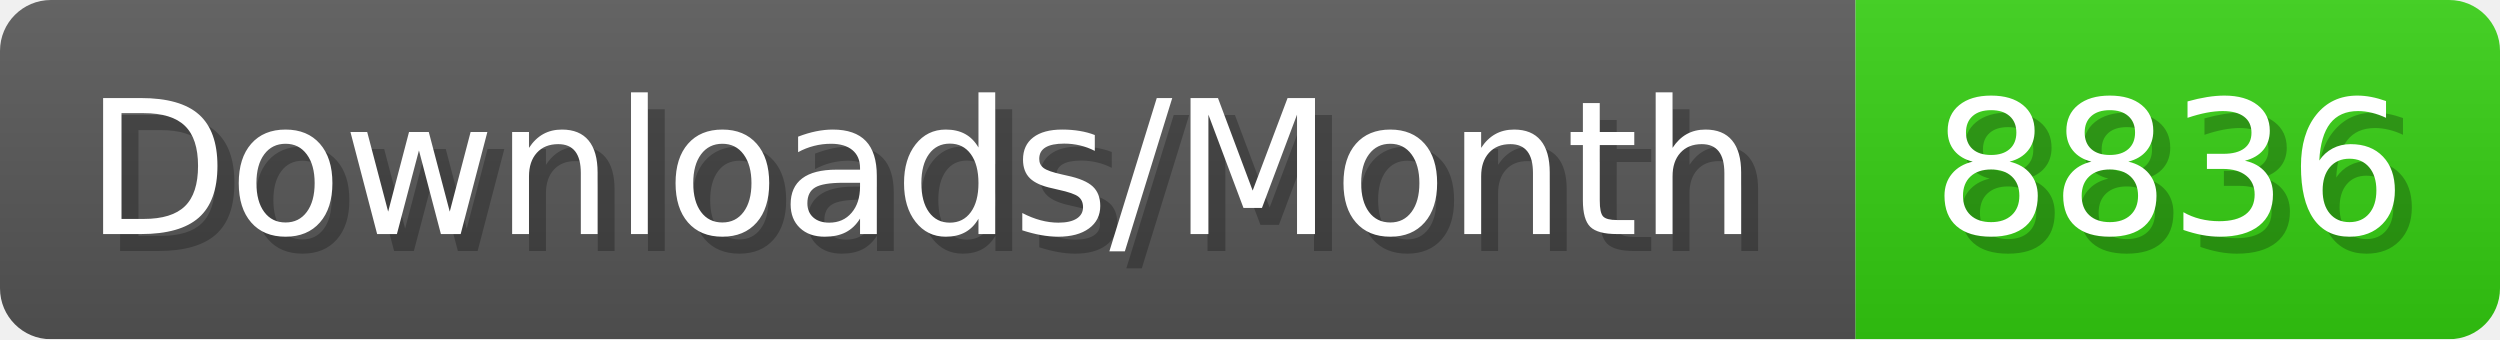
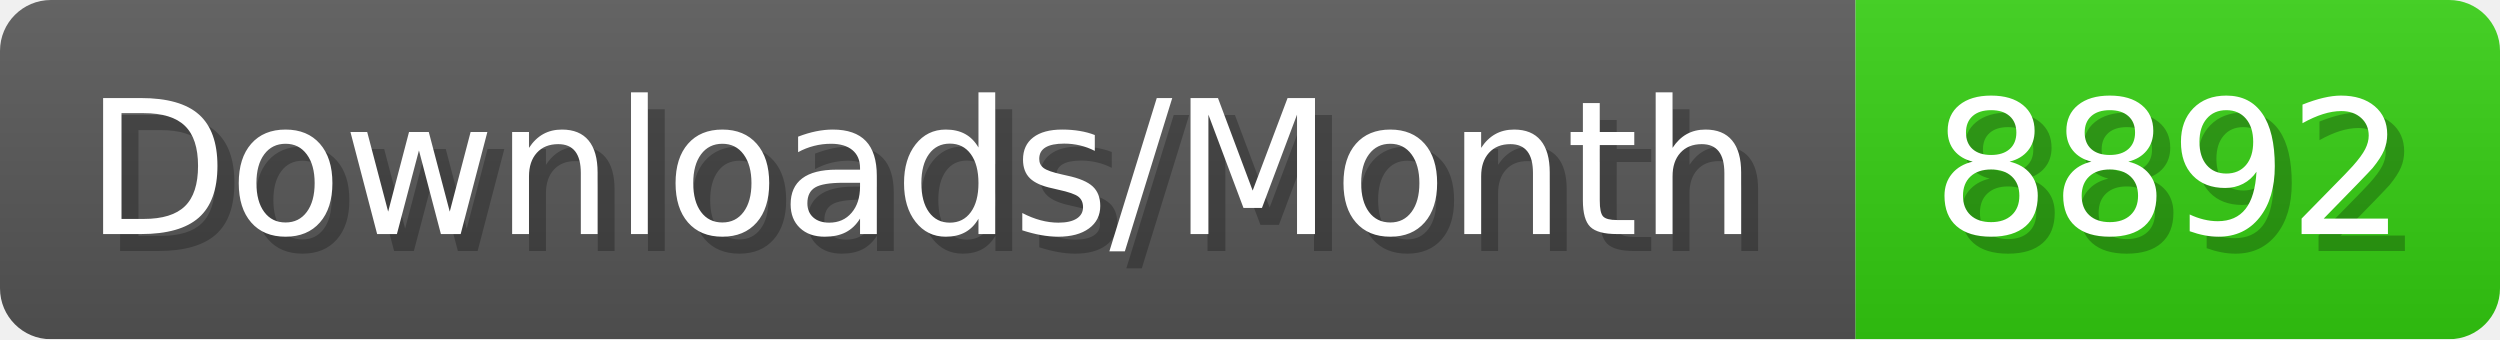
- <svg xmlns="http://www.w3.org/2000/svg" width="147.4" height="20" viewBox="0 0 1474 200" role="img" aria-label="Downloads/Month: 8836">
+ <svg xmlns="http://www.w3.org/2000/svg" width="147.4" height="20" viewBox="0 0 1474 200" role="img" aria-label="Downloads/Month: 8892">
  <linearGradient id="YlXUI" x2="0" y2="100%">
    <stop offset="0" stop-opacity=".1" stop-color="#EEE" />
    <stop offset="1" stop-opacity=".1" />
  </linearGradient>
  <mask id="JHhop">
    <rect width="1474" height="200" rx="30" fill="#FFF" />
  </mask>
  <g mask="url(#JHhop)">
    <rect width="1094" height="200" fill="#555" />
    <rect width="380" height="200" fill="#3C1" x="1094" />
    <rect width="1474" height="200" fill="url(#YlXUI)" />
  </g>
  <g aria-hidden="true" fill="#fff" text-anchor="start" font-family="Verdana,DejaVu Sans,sans-serif" font-size="110">
    <text x="60" y="148" textLength="994" fill="#000" opacity="0.25">Downloads/Month</text>
    <text x="50" y="138" textLength="994">Downloads/Month</text>
-     <text x="1149" y="148" textLength="280" fill="#000" opacity="0.25">8836</text>
-     <text x="1139" y="138" textLength="280">8836</text>
+     <text x="1149" y="148" textLength="280" fill="#000" opacity="0.25">8892</text>
+     <text x="1139" y="138" textLength="280">8892</text>
  </g>
</svg>
